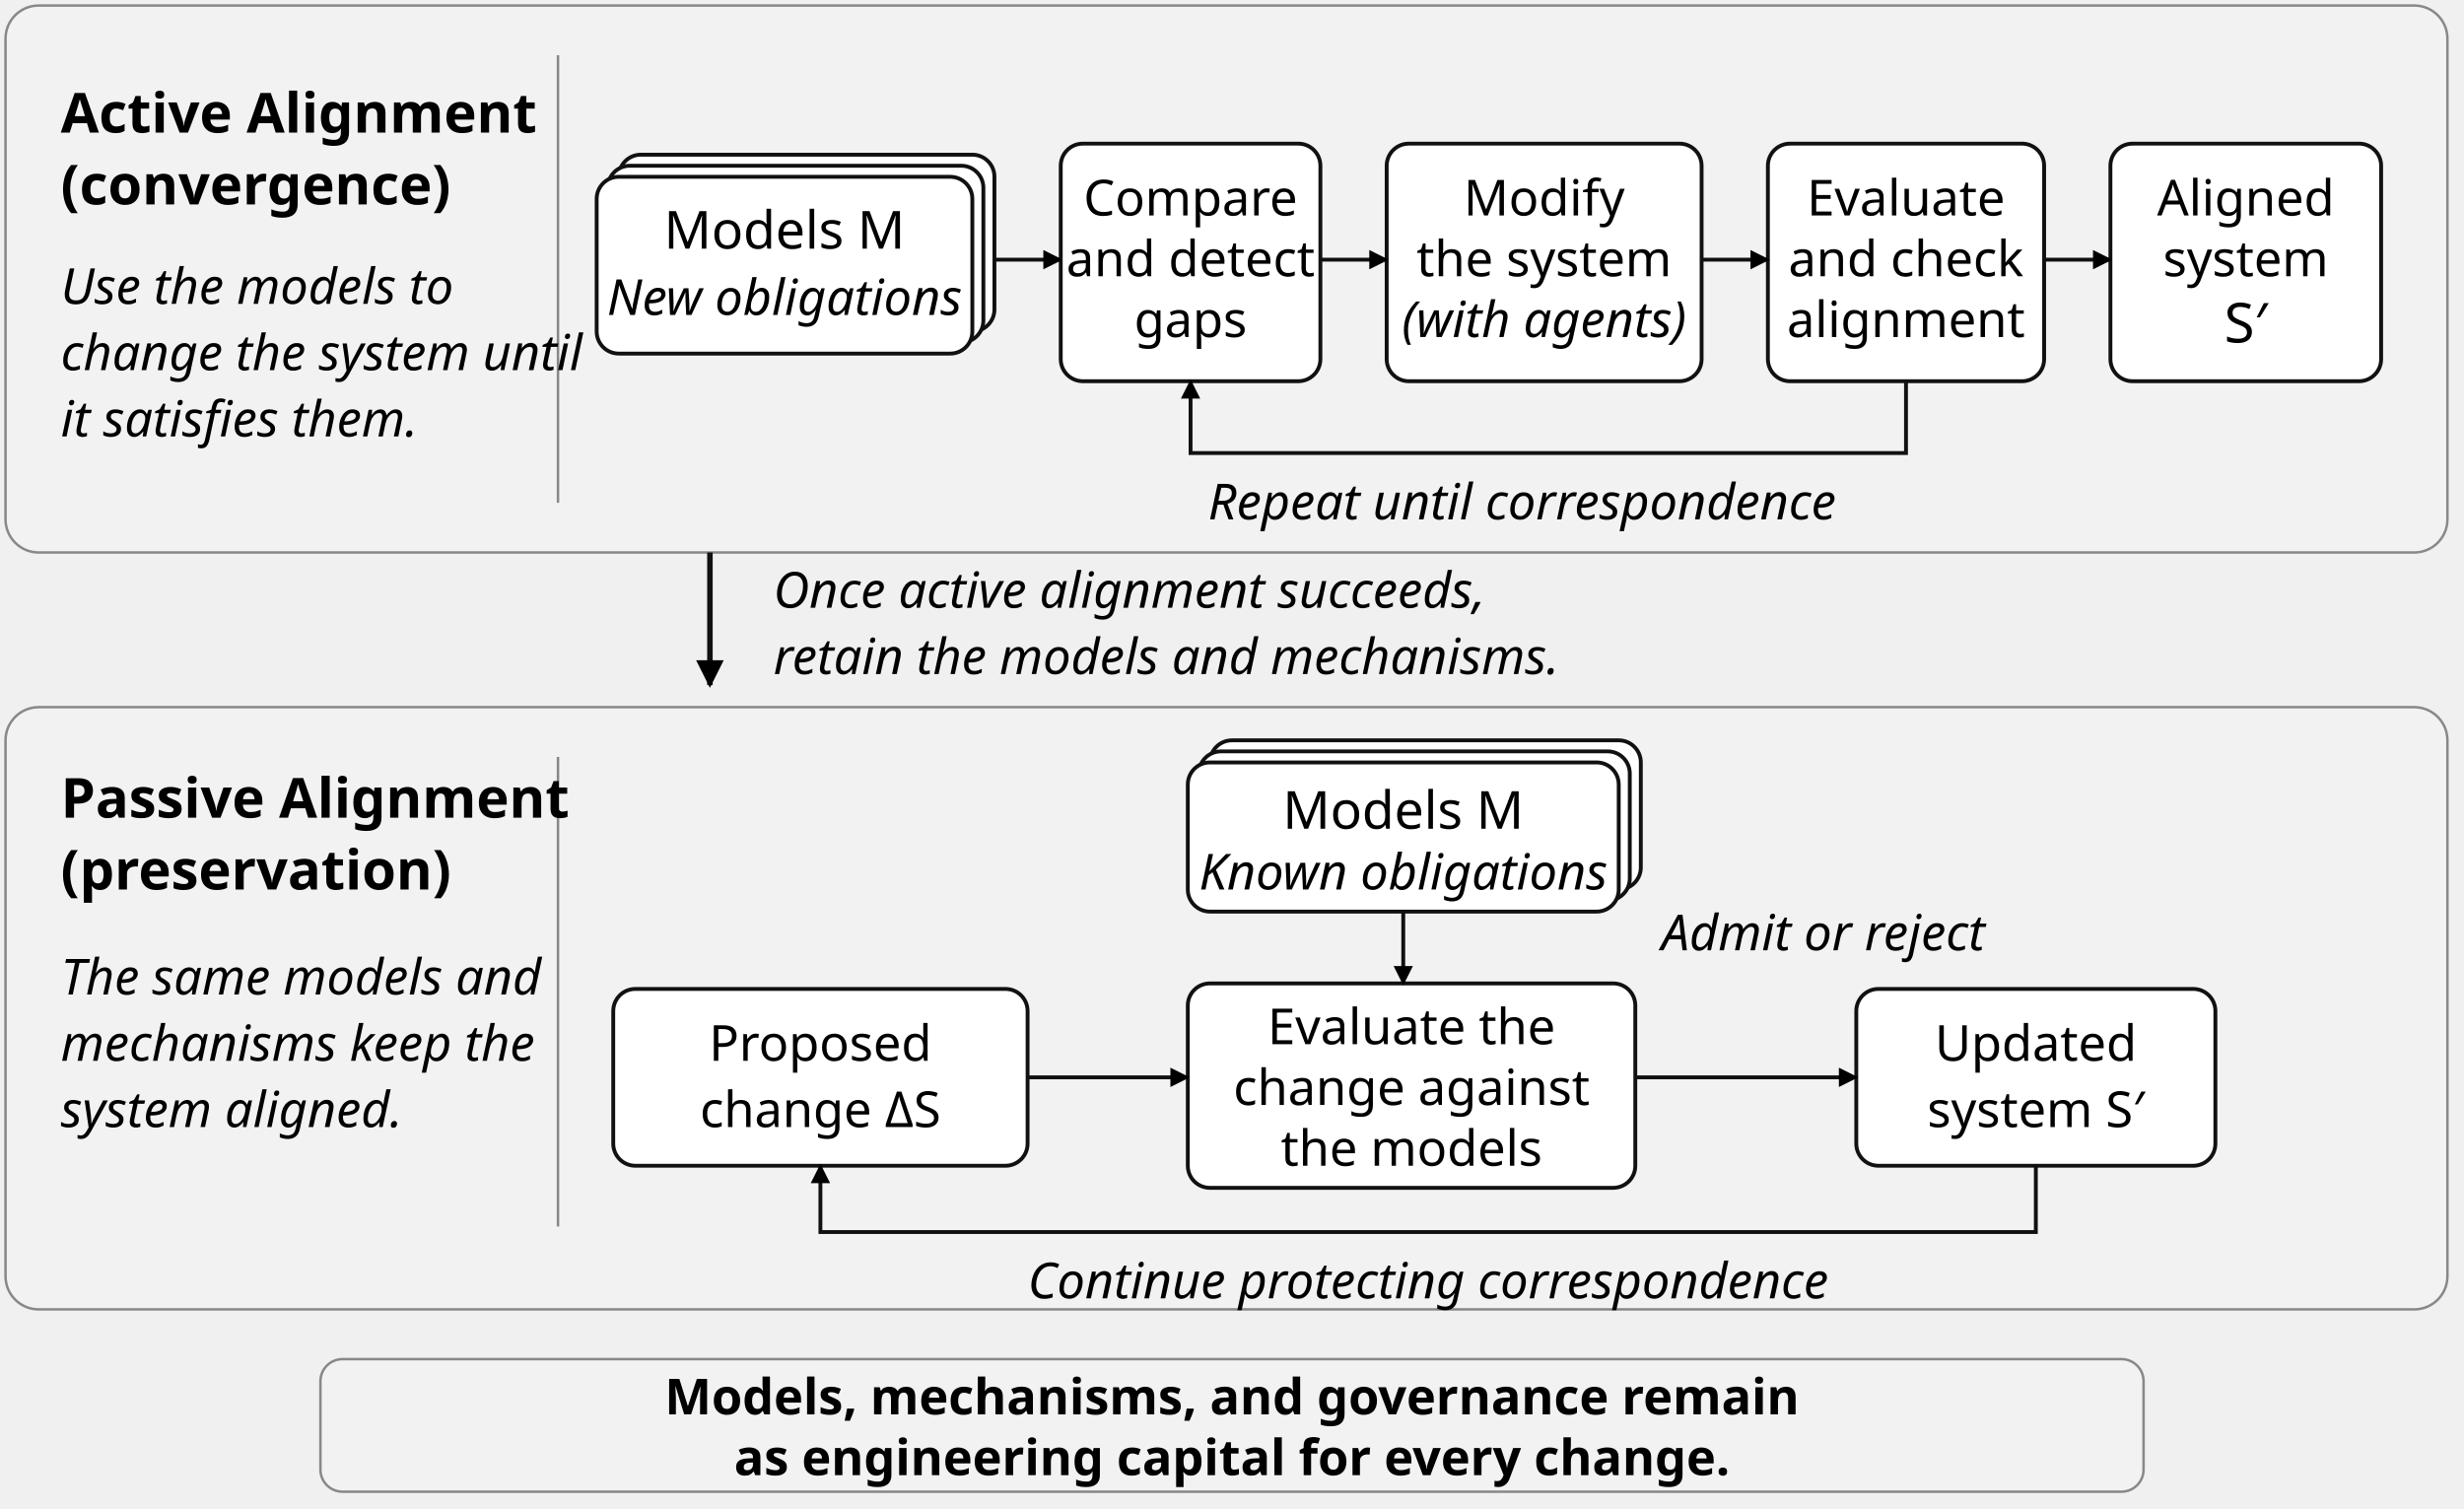
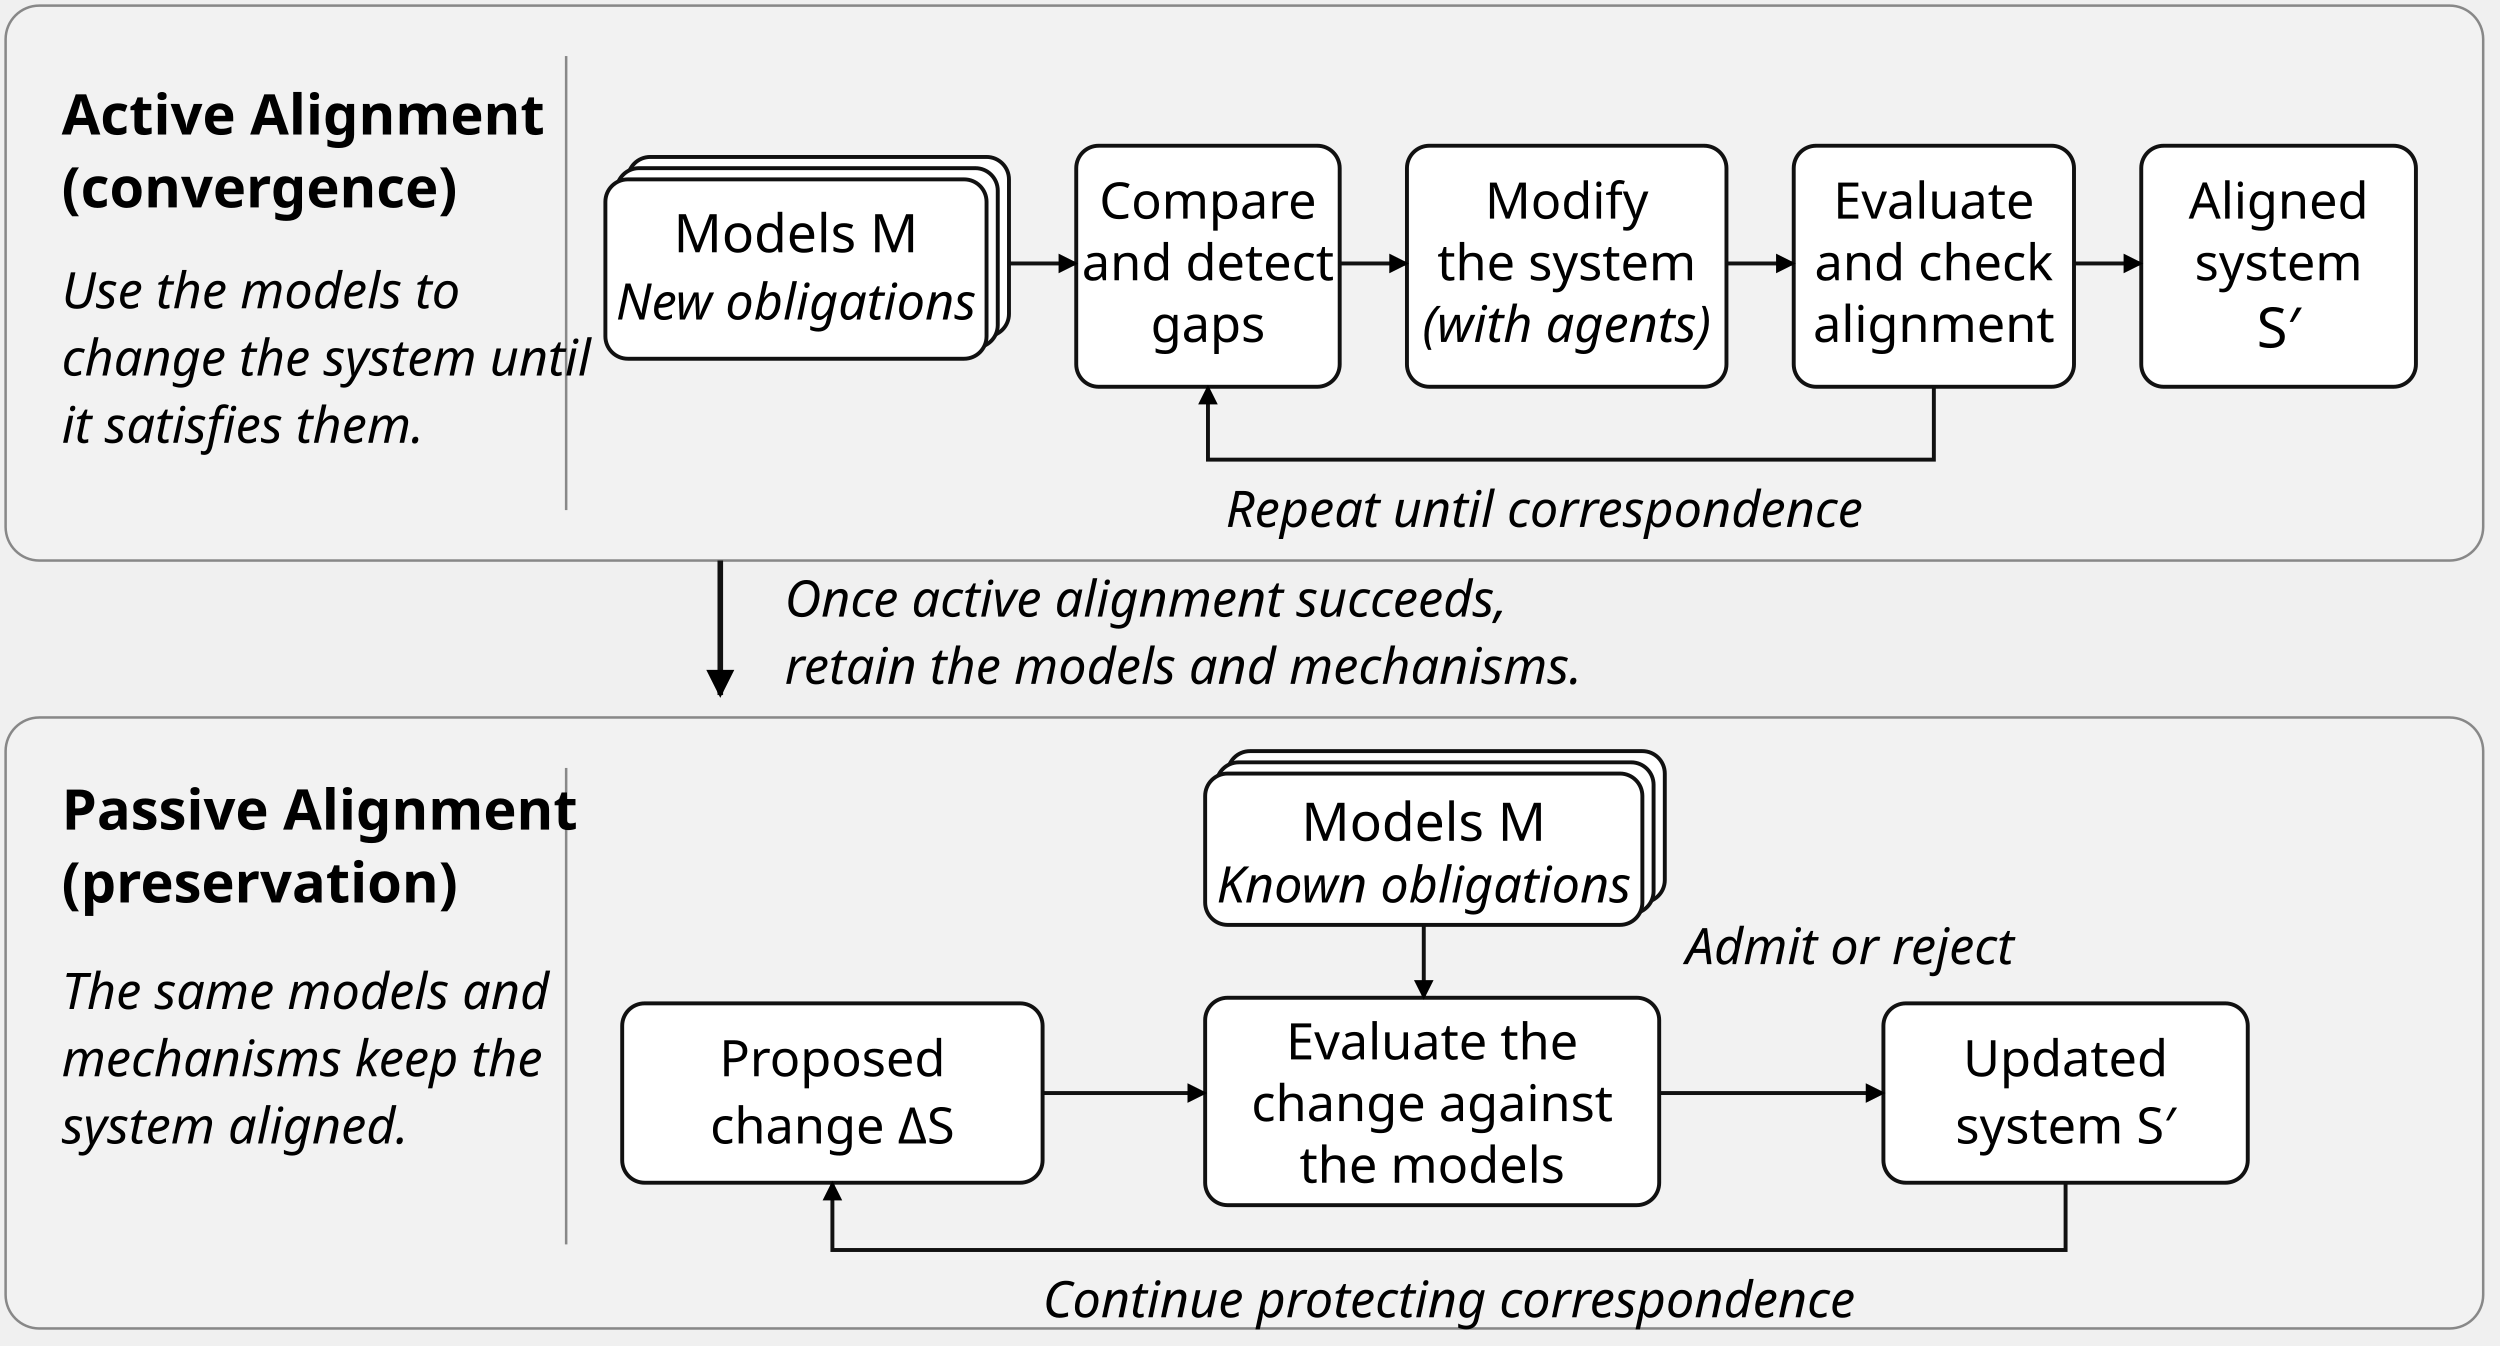
- <svg xmlns="http://www.w3.org/2000/svg" viewBox="0 0 446 273" width="446" height="273" role="img" aria-labelledby="title desc" font-family="'Source Sans 3', sans-serif">
+ <svg xmlns="http://www.w3.org/2000/svg" viewBox="0 0 446 240" width="446" height="240" role="img" aria-labelledby="title desc" font-family="'Source Sans 3', sans-serif">
  <defs>
    <marker id="arrow" viewBox="0 0 10 10" refX="9" refY="5" markerWidth="5" markerHeight="5" orient="auto">
      <path d="M0 0 L10 5 L0 10 Z" />
    </marker>
  </defs>
  <rect x="1" y="1" width="442" height="99" rx="6" fill="#f2f2f2" stroke="#888" stroke-width=".45" />
  <rect x="1" y="128" width="442" height="109" rx="6" fill="#f2f2f2" stroke="#888" stroke-width=".45" />
  <path d="M101 10 L101 91" fill="none" stroke="#888" stroke-width="0.45" />
  <path d="M101 137 L101 222" fill="none" stroke="#888" stroke-width="0.45" />
  <text x="11" y="24" text-anchor="start" font-size="10" font-weight="700">Active Alignment</text>
  <text x="11" y="37" text-anchor="start" font-size="10" font-weight="700">(convergence)</text>
  <text x="11" y="55" text-anchor="start" font-size="9" font-style="italic">Use the models to</text>
  <text x="11" y="67" text-anchor="start" font-size="9" font-style="italic">change the system until</text>
  <text x="11" y="79" text-anchor="start" font-size="9" font-style="italic">it satisfies them.</text>
  <text x="11" y="148" text-anchor="start" font-size="10" font-weight="700">Passive Alignment</text>
  <text x="11" y="161" text-anchor="start" font-size="10" font-weight="700">(preservation)</text>
  <text x="11" y="180" text-anchor="start" font-size="9" font-style="italic">The same models and</text>
  <text x="11" y="192" text-anchor="start" font-size="9" font-style="italic">mechanisms keep the</text>
  <text x="11" y="204" text-anchor="start" font-size="9" font-style="italic">system aligned.</text>
  <rect x="112" y="28" width="68" height="32" rx="4" fill="white" stroke="#111" stroke-width=".7" />
  <rect x="110" y="30" width="68" height="32" rx="4" fill="white" stroke="#111" stroke-width=".7" />
  <rect x="108" y="32" width="68" height="32" rx="4" fill="white" stroke="#111" stroke-width=".7" />
  <text x="142" y="45" text-anchor="middle" font-size="9.5">Models M</text>
  <text x="142" y="57" text-anchor="middle" font-size="9" font-style="italic">New obligations</text>
  <rect x="192" y="26" width="47" height="43" rx="4" fill="white" stroke="#111" stroke-width=".7" />
  <rect x="251" y="26" width="57" height="43" rx="4" fill="white" stroke="#111" stroke-width=".7" />
  <rect x="320" y="26" width="50" height="43" rx="4" fill="white" stroke="#111" stroke-width=".7" />
  <rect x="382" y="26" width="49" height="43" rx="4" fill="white" stroke="#111" stroke-width=".7" />
  <text x="215.5" y="39" text-anchor="middle" font-size="9">Compare</text>
  <text x="215.5" y="50" text-anchor="middle" font-size="9">and detect</text>
  <text x="215.5" y="61" text-anchor="middle" font-size="9">gaps</text>
  <text x="279.5" y="39" text-anchor="middle" font-size="9">Modify</text>
  <text x="279.5" y="50" text-anchor="middle" font-size="9">the system</text>
  <text x="279.5" y="61" text-anchor="middle" font-size="9" font-style="italic">(with agents)</text>
  <text x="345" y="39" text-anchor="middle" font-size="9">Evaluate</text>
  <text x="345" y="50" text-anchor="middle" font-size="9">and check</text>
  <text x="345" y="61" text-anchor="middle" font-size="9">alignment</text>
  <text x="406.5" y="39" text-anchor="middle" font-size="9">Aligned</text>
  <text x="406.5" y="50" text-anchor="middle" font-size="9">system</text>
  <text x="406.5" y="62" text-anchor="middle" font-size="10">S′</text>
  <path d="M180 47 L192 47" fill="none" stroke="#111" stroke-width="0.7" marker-end="url(#arrow)" />
  <path d="M239 47 L251 47" fill="none" stroke="#111" stroke-width="0.7" marker-end="url(#arrow)" />
  <path d="M308 47 L320 47" fill="none" stroke="#111" stroke-width="0.7" marker-end="url(#arrow)" />
  <path d="M370 47 L382 47" fill="none" stroke="#111" stroke-width="0.7" marker-end="url(#arrow)" />
  <path d="M345 69 L345 82 L215.5 82 L215.5 69" fill="none" stroke="#111" stroke-width="0.7" marker-end="url(#arrow)" />
  <text x="275.5" y="94" text-anchor="middle" font-size="9" font-style="italic">Repeat until correspondence</text>
  <path d="M128.5 100 L128.5 124" fill="none" stroke="#111" stroke-width="1" marker-end="url(#arrow)" />
  <text x="140" y="110" text-anchor="start" font-size="9" font-style="italic">Once active alignment succeeds,</text>
  <text x="140" y="122" text-anchor="start" font-size="9" font-style="italic">retain the models and mechanisms.</text>
  <rect x="219" y="134" width="78" height="27" rx="4" fill="white" stroke="#111" stroke-width=".7" />
  <rect x="217" y="136" width="78" height="27" rx="4" fill="white" stroke="#111" stroke-width=".7" />
  <rect x="215" y="138" width="78" height="27" rx="4" fill="white" stroke="#111" stroke-width=".7" />
  <text x="254" y="150" text-anchor="middle" font-size="9.5">Models M</text>
  <text x="254" y="161" text-anchor="middle" font-size="9" font-style="italic">Known obligations</text>
  <rect x="111" y="179" width="75" height="32" rx="4" fill="white" stroke="#111" stroke-width=".7" />
  <rect x="215" y="178" width="81" height="37" rx="4" fill="white" stroke="#111" stroke-width=".7" />
  <rect x="336" y="179" width="65" height="32" rx="4" fill="white" stroke="#111" stroke-width=".7" />
  <text x="148.5" y="192" text-anchor="middle" font-size="9">Proposed</text>
  <text x="148.5" y="204" text-anchor="middle" font-size="9">change ΔS</text>
  <text x="255.5" y="189" text-anchor="middle" font-size="9">Evaluate the</text>
  <text x="255.5" y="200" text-anchor="middle" font-size="9">change against</text>
  <text x="255.5" y="211" text-anchor="middle" font-size="9">the models</text>
  <text x="368.5" y="192" text-anchor="middle" font-size="9">Updated</text>
  <text x="368.5" y="204" text-anchor="middle" font-size="9">system S′</text>
  <path d="M254 165 L254 178" fill="none" stroke="#111" stroke-width="0.7" marker-end="url(#arrow)" />
  <path d="M186 195 L215 195" fill="none" stroke="#111" stroke-width="0.7" marker-end="url(#arrow)" />
  <path d="M296 195 L336 195" fill="none" stroke="#111" stroke-width="0.7" marker-end="url(#arrow)" />
  <text x="330" y="172" text-anchor="middle" font-size="9" font-style="italic">Admit or reject</text>
  <path d="M368.5 211 L368.5 223 L148.5 223 L148.5 211" fill="none" stroke="#111" stroke-width="0.7" marker-end="url(#arrow)" />
  <text x="258.5" y="235" text-anchor="middle" font-size="9" font-style="italic">Continue protecting correspondence</text>
-   <rect x="58" y="246" width="330" height="24" rx="4" fill="#f2f2f2" stroke="#888" stroke-width=".45" />
-   <text x="223" y="256" text-anchor="middle" font-size="9" font-weight="700">Models, mechanisms, and governance remain</text>
-   <text x="223" y="267" text-anchor="middle" font-size="9" font-weight="700">as engineering capital for every change.</text>
</svg>
